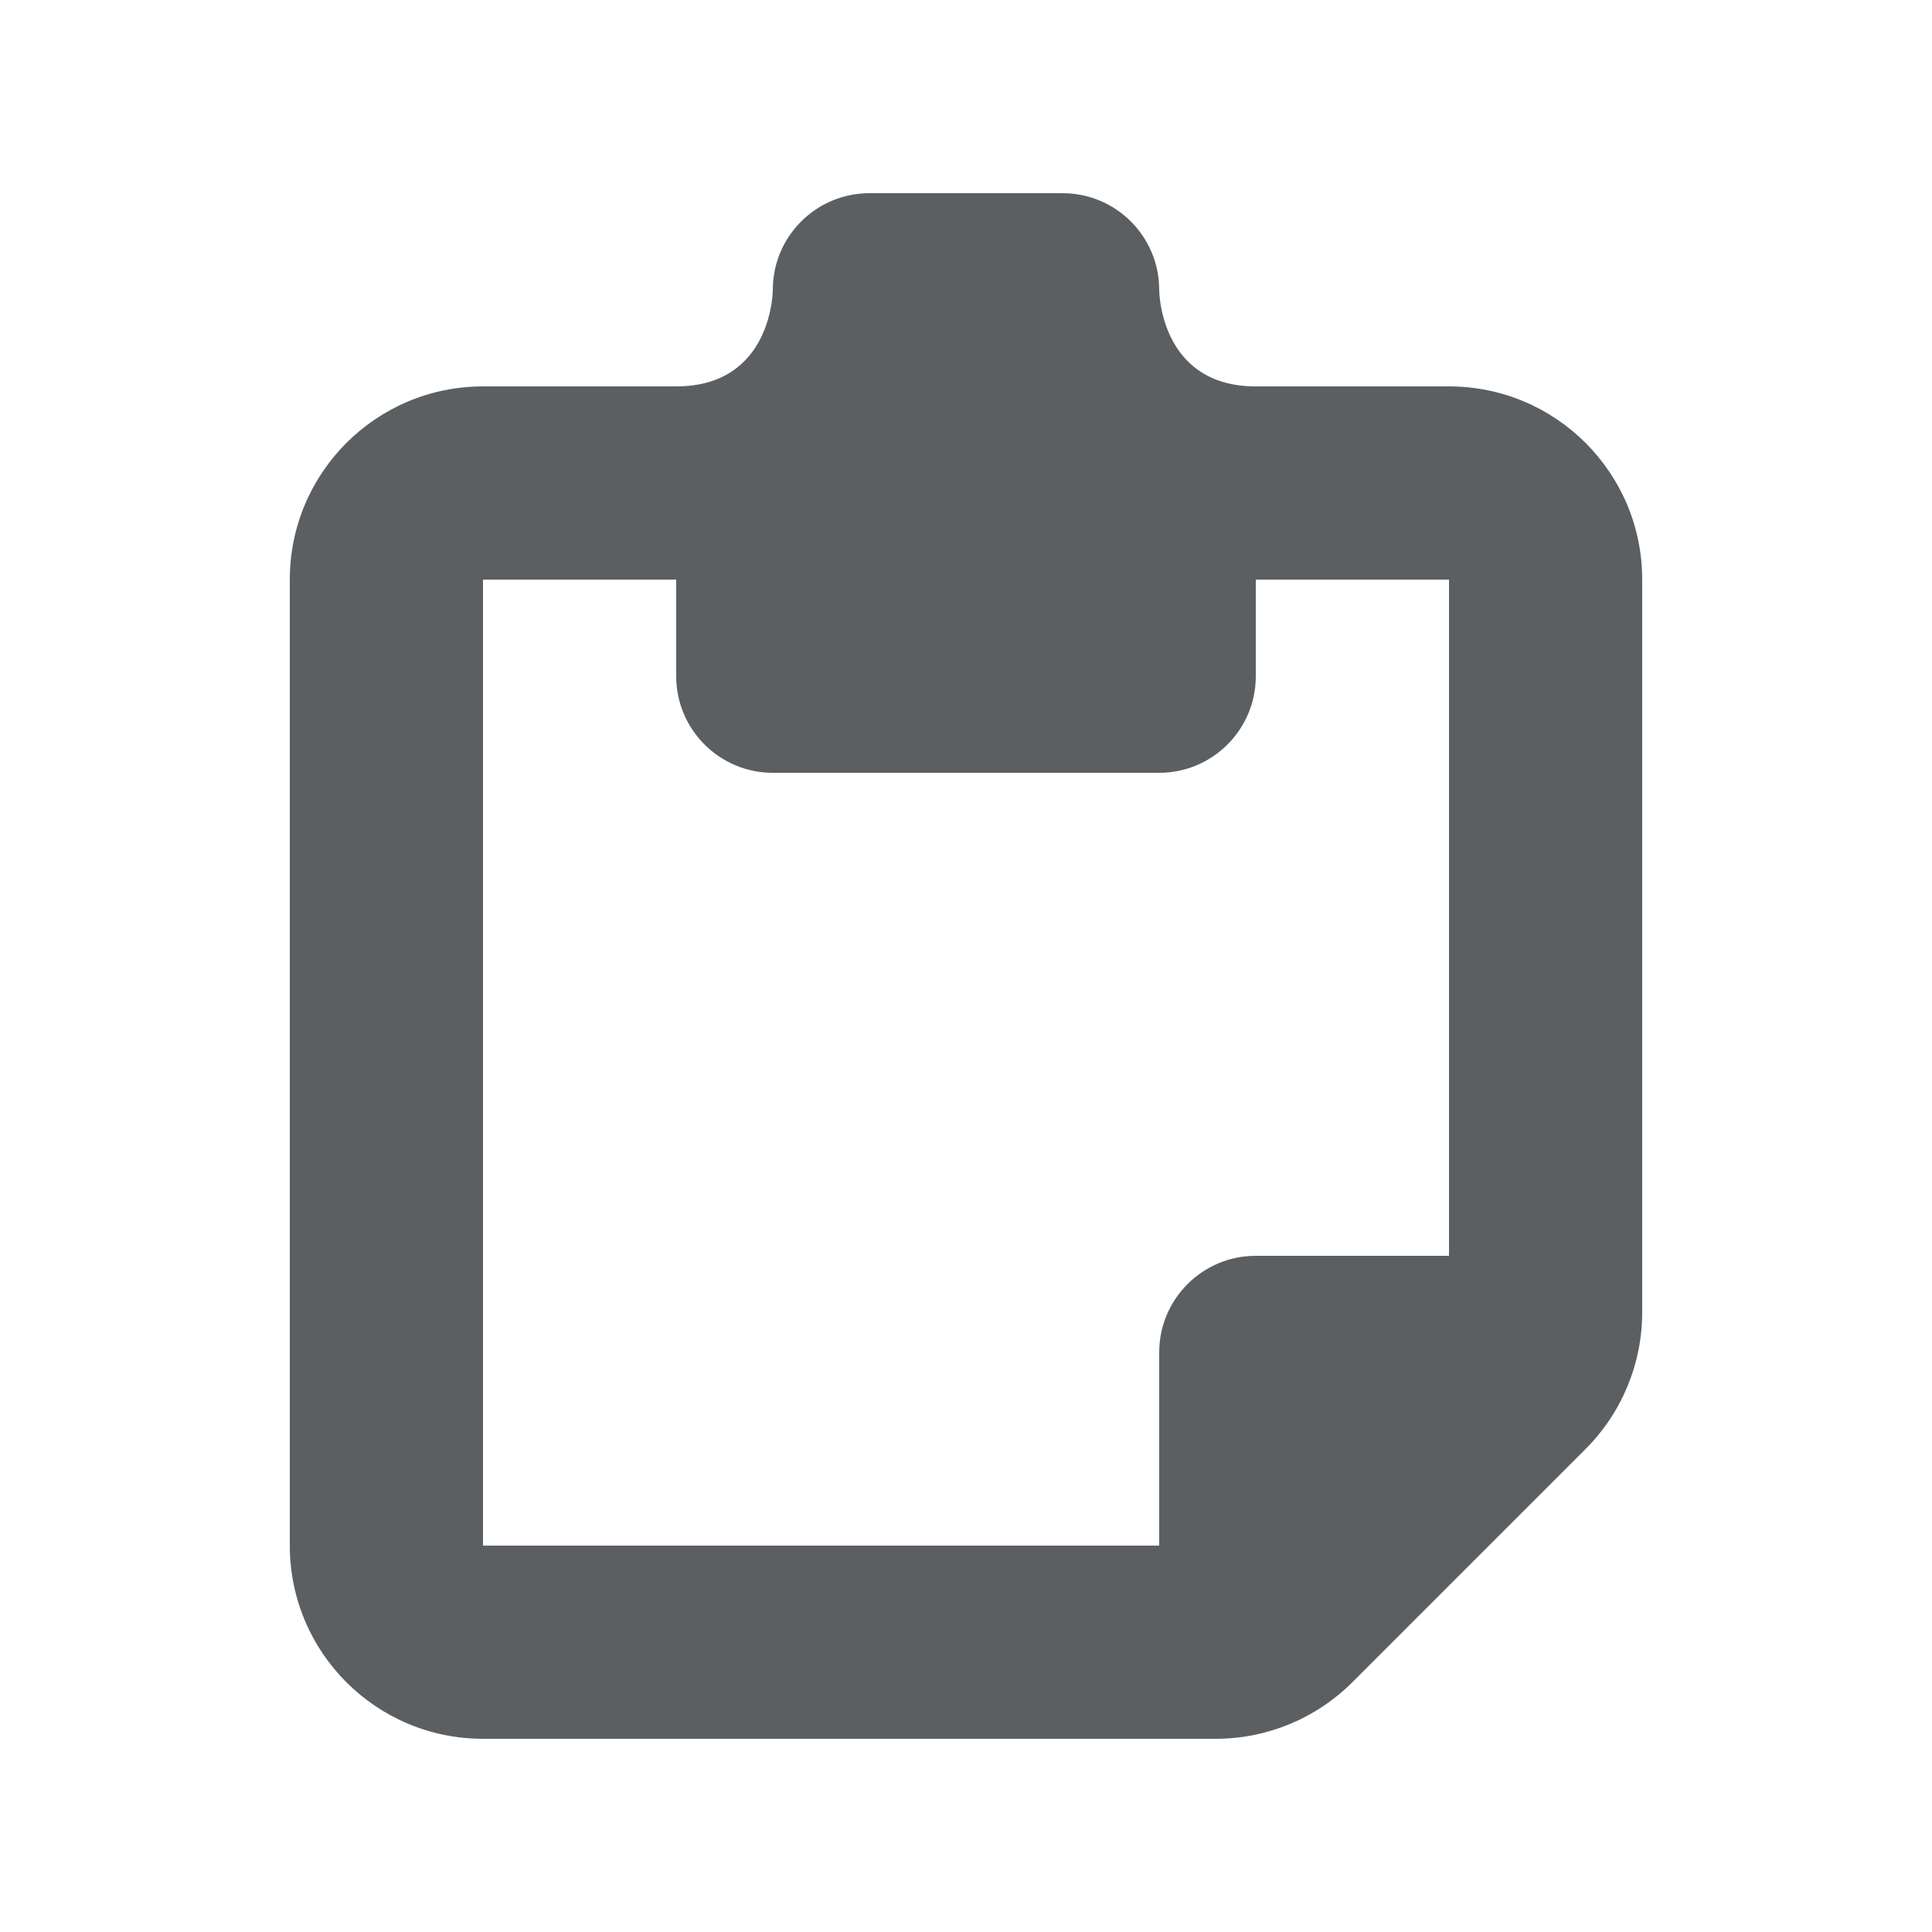
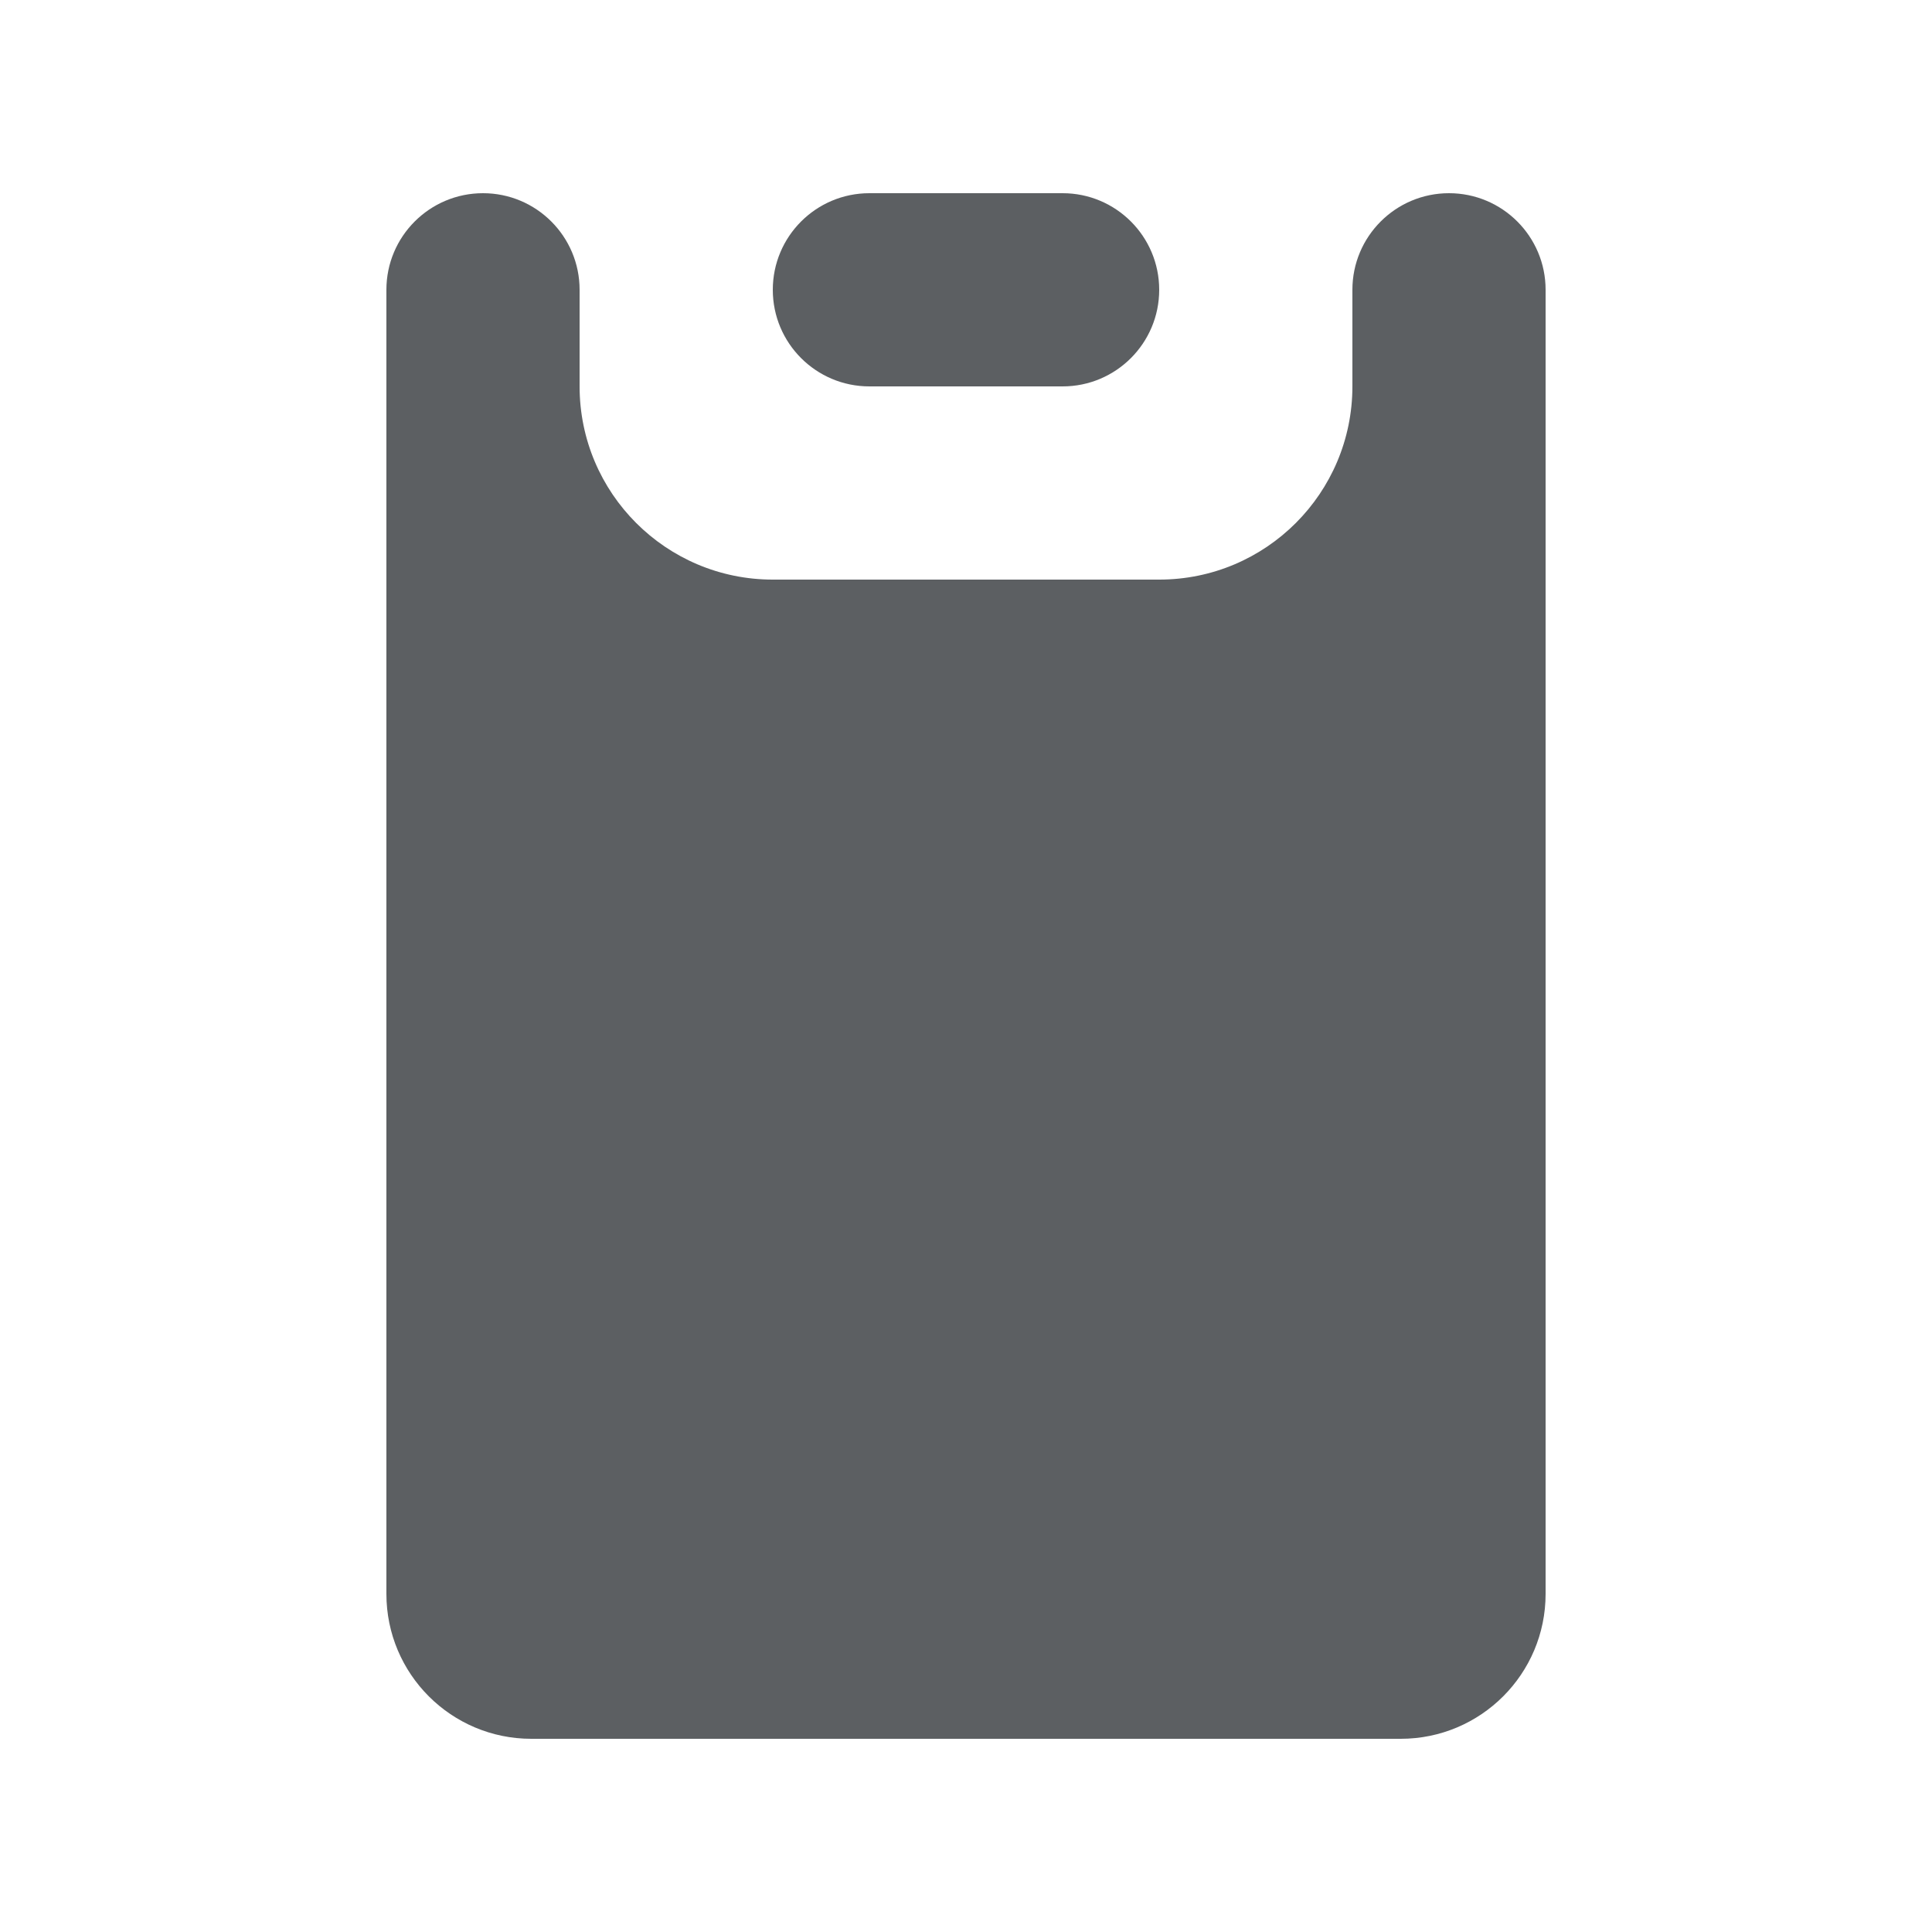
<svg xmlns="http://www.w3.org/2000/svg" viewBox="0 0 20 20">
-   <path d="m8 3c0-0.552 0.448-1 1-1h2c0.552 0 1 0.448 1 1 0 0 0 0.997 0.996 1h2.004c1.105 0 2 0.895 2 2v7.586c0 0.53-0.211 1.039-0.586 1.414l-2.414 2.414c-0.375 0.375-0.884 0.586-1.414 0.586h-7.586c-1.105 0-2-0.895-2-2v-10c0-1.105 0.895-2 2-2h2.004c0.996-0.003 0.996-1 0.996-1zm5 3v1c0 0.552-0.448 1-1 1h-4c-0.552 0-1-0.448-1-1v-1h-2v10h7v-2c0-0.552 0.448-1 1-1h2v-7h-2z" clip-rule="evenodd" fill="#5C5F62" fill-rule="evenodd" />
+   <path d="M15 2a1 1 0 011 1v13.5a1.5 1.5 0 01-1.5 1.5h-9A1.5 1.5 0 014 16.5V3a1 1 0 112 0v1a2 2 0 002 2h4a2 2 0 002-2V3a1 1 0 011-1zm-4 2H9a1 1 0 110-2h2a1 1 0 110 2z" fill="#5C5F62" />
</svg>
